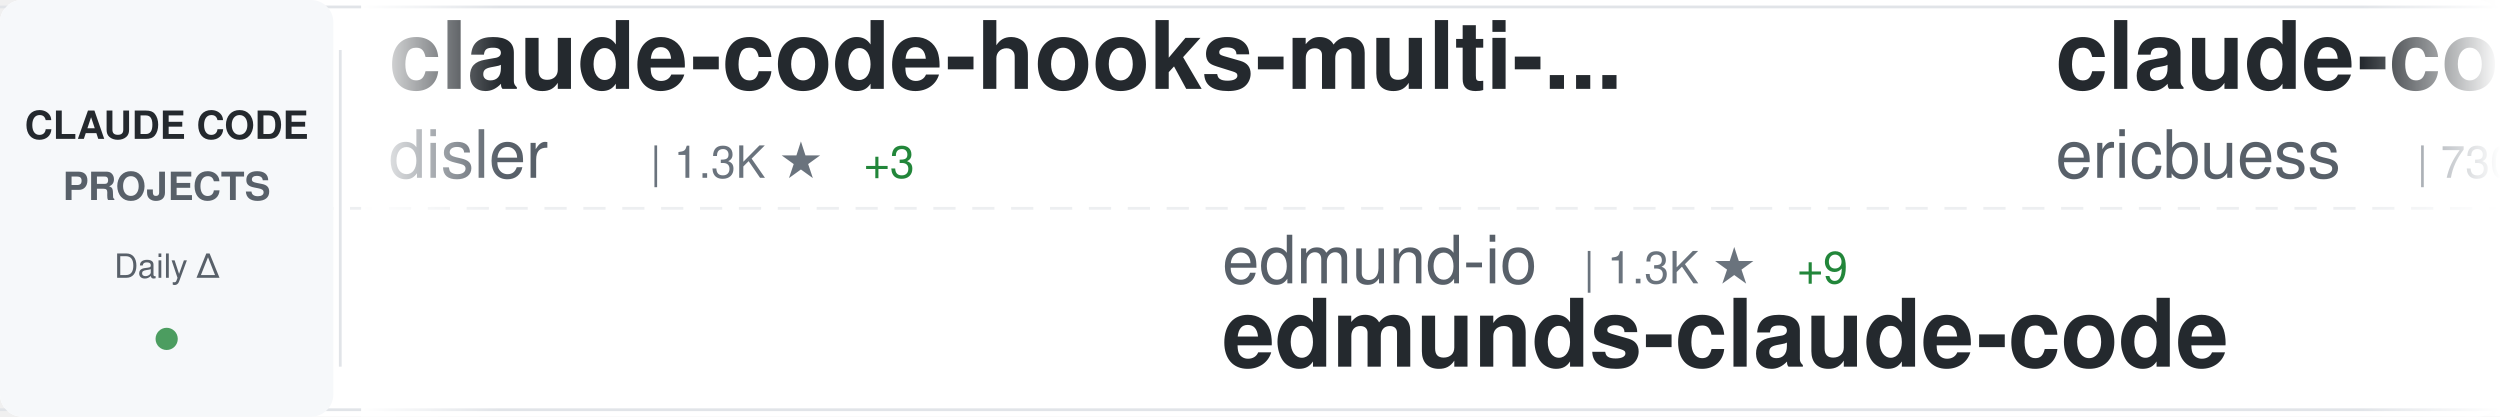
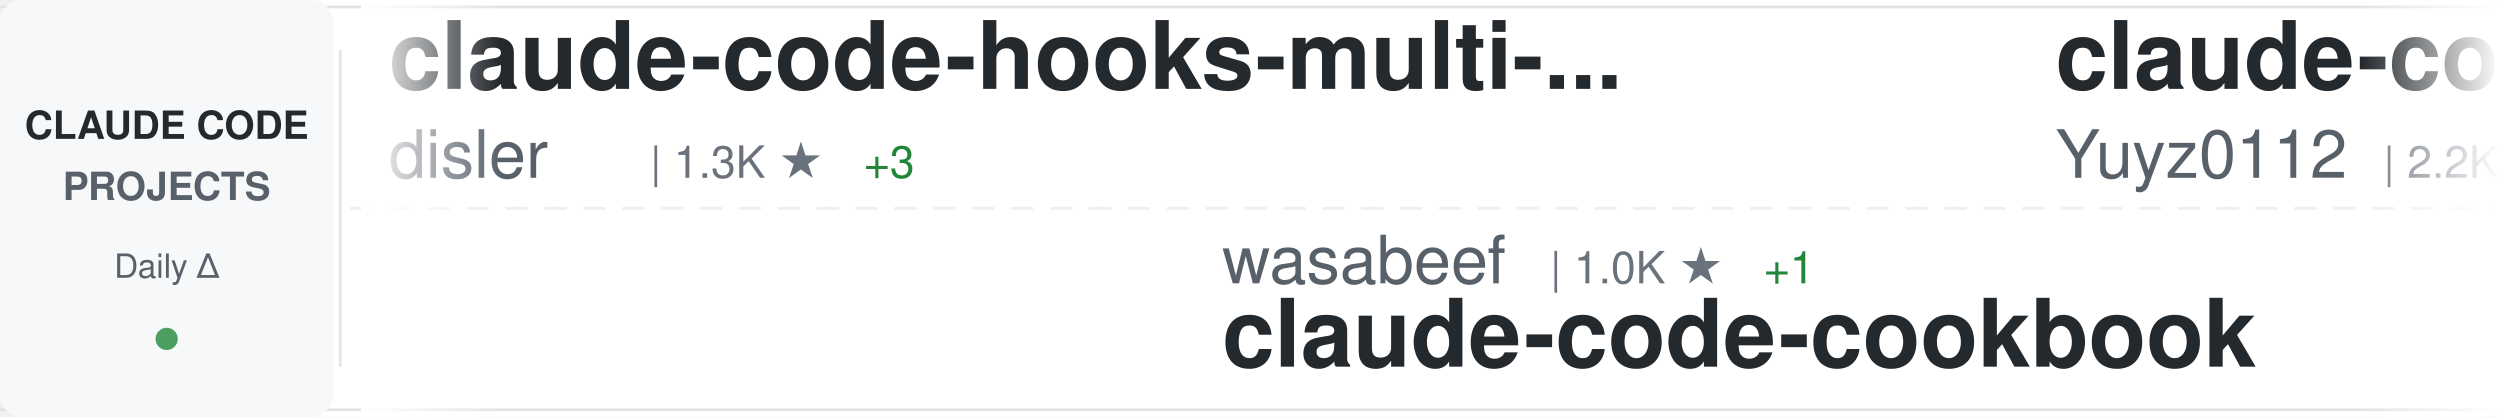
<svg xmlns="http://www.w3.org/2000/svg" width="900" height="150">
  <defs>
    <linearGradient id="awesomeLeftFade" x1="0%" y1="0%" x2="100%" y2="0%">
      <stop offset="0%" style="stop-color:#ffffff;stop-opacity:1" />
      <stop offset="100%" style="stop-color:#ffffff;stop-opacity:0" />
    </linearGradient>
    <linearGradient id="awesomeRightFade" x1="0%" y1="0%" x2="100%" y2="0%">
      <stop offset="0%" style="stop-color:#ffffff;stop-opacity:0" />
      <stop offset="100%" style="stop-color:#ffffff;stop-opacity:1" />
    </linearGradient>
  </defs>
  <rect width="900" height="150" fill="#ffffff" rx="8" />
  <rect x="0" y="2" width="900" height="1" fill="#e1e4e8" />
  <rect x="0" y="147" width="900" height="1" fill="#e1e4e8" />
  <line x1="0" y1="75" x2="900" y2="75" stroke="#e1e4e8" stroke-width="1" stroke-dasharray="8 6" opacity="0.6" />
  <rect x="0" y="0" width="120" height="150" fill="#f6f8fa" rx="8" />
  <text x="60" y="50" font-family="-apple-system, BlinkMacSystemFont, 'Segoe UI', Helvetica, Arial, sans-serif" font-size="14" font-weight="600" fill="#24292e" text-anchor="middle">CLAUDE CODE</text>
  <text x="60" y="72" font-family="-apple-system, BlinkMacSystemFont, 'Segoe UI', Helvetica, Arial, sans-serif" font-size="14" font-weight="600" fill="#586069" text-anchor="middle">PROJECTS</text>
  <text x="60" y="100" font-family="-apple-system, BlinkMacSystemFont, 'Segoe UI', Helvetica, Arial, sans-serif" font-size="12" font-weight="500" fill="#586069" text-anchor="middle">Daily Δ</text>
  <circle cx="60" cy="122" r="4" fill="#22863a" opacity="0.8" />
  <rect x="122" y="18" width="1" height="114" fill="#e1e4e8" />
  <clipPath id="awesomeTickerClip">
    <rect x="130" y="0" width="770" height="150" />
  </clipPath>
  <g clip-path="url(#awesomeTickerClip)">
    <g id="awesomeTickerItems">
      <animateTransform attributeName="transform" attributeType="XML" type="translate" from="0 0" to="-3000 0" dur="54s" repeatCount="indefinite" />
      <g transform="translate(0, 0)">
        <text x="140" y="32" font-family="-apple-system, BlinkMacSystemFont, 'Segoe UI', Helvetica, Arial, sans-serif" font-size="34" font-weight="600" fill="#24292e">claude-code-hooks-multi-...</text>
        <text x="140" y="64" font-family="-apple-system, BlinkMacSystemFont, 'Segoe UI', Helvetica, Arial, sans-serif" font-size="24" font-weight="400" fill="#586069">disler</text>
        <text x="234" y="64" font-family="-apple-system, BlinkMacSystemFont, 'Segoe UI', Helvetica, Arial, sans-serif" font-size="16" font-weight="500" fill="#6a737d">| 1.3K ★</text>
        <text x="311" y="64" font-family="-apple-system, BlinkMacSystemFont, 'Segoe UI', Helvetica, Arial, sans-serif" font-size="16" font-weight="500" fill="#22863a"> +3</text>
      </g>
      <g transform="translate(300, 0)">
-         <text x="140" y="102" font-family="-apple-system, BlinkMacSystemFont, 'Segoe UI', Helvetica, Arial, sans-serif" font-size="24" font-weight="400" fill="#586069">edmund-io</text>
-         <text x="270" y="102" font-family="-apple-system, BlinkMacSystemFont, 'Segoe UI', Helvetica, Arial, sans-serif" font-size="16" font-weight="500" fill="#6a737d">| 1.3K ★</text>
-         <text x="347" y="102" font-family="-apple-system, BlinkMacSystemFont, 'Segoe UI', Helvetica, Arial, sans-serif" font-size="16" font-weight="500" fill="#22863a"> +9</text>
-         <text x="140" y="132" font-family="-apple-system, BlinkMacSystemFont, 'Segoe UI', Helvetica, Arial, sans-serif" font-size="34" font-weight="600" fill="#24292e">edmunds-claude-code</text>
+         <text x="140" y="102" font-family="-apple-system, BlinkMacSystemFont, 'Segoe UI', Helvetica, Arial, sans-serif" font-size="24" font-weight="400" fill="#586069">wasabeef</text>
+         <text x="258" y="102" font-family="-apple-system, BlinkMacSystemFont, 'Segoe UI', Helvetica, Arial, sans-serif" font-size="16" font-weight="500" fill="#6a737d">| 1.0K ★</text>
+         <text x="335" y="102" font-family="-apple-system, BlinkMacSystemFont, 'Segoe UI', Helvetica, Arial, sans-serif" font-size="16" font-weight="500" fill="#22863a"> +1</text>
+         <text x="140" y="132" font-family="-apple-system, BlinkMacSystemFont, 'Segoe UI', Helvetica, Arial, sans-serif" font-size="34" font-weight="600" fill="#24292e">claude-code-cookbook</text>
      </g>
      <g transform="translate(600, 0)">
-         <text x="140" y="32" font-family="-apple-system, BlinkMacSystemFont, 'Segoe UI', Helvetica, Arial, sans-serif" font-size="34" font-weight="600" fill="#24292e">claude-code-docs</text>
-         <text x="140" y="64" font-family="-apple-system, BlinkMacSystemFont, 'Segoe UI', Helvetica, Arial, sans-serif" font-size="24" font-weight="400" fill="#586069">ericbuess</text>
-         <text x="270" y="64" font-family="-apple-system, BlinkMacSystemFont, 'Segoe UI', Helvetica, Arial, sans-serif" font-size="16" font-weight="500" fill="#6a737d">| 730 ★</text>
-         <text x="338" y="64" font-family="-apple-system, BlinkMacSystemFont, 'Segoe UI', Helvetica, Arial, sans-serif" font-size="16" font-weight="500" fill="#22863a"> +1</text>
+         <text x="140" y="32" font-family="-apple-system, BlinkMacSystemFont, 'Segoe UI', Helvetica, Arial, sans-serif" font-size="34" font-weight="600" fill="#24292e">claude-code-reverse</text>
+         <text x="140" y="64" font-family="-apple-system, BlinkMacSystemFont, 'Segoe UI', Helvetica, Arial, sans-serif" font-size="24" font-weight="400" fill="#586069">Yuyz0112</text>
+         <text x="258" y="64" font-family="-apple-system, BlinkMacSystemFont, 'Segoe UI', Helvetica, Arial, sans-serif" font-size="16" font-weight="500" fill="#6a737d">| 2.2K ★</text>
+         <text x="335" y="64" font-family="-apple-system, BlinkMacSystemFont, 'Segoe UI', Helvetica, Arial, sans-serif" font-size="16" font-weight="500" fill="#22863a"> +3</text>
      </g>
      <g transform="translate(900, 0)">
-         <text x="140" y="102" font-family="-apple-system, BlinkMacSystemFont, 'Segoe UI', Helvetica, Arial, sans-serif" font-size="24" font-weight="400" fill="#586069">router-for-me</text>
-         <text x="318" y="102" font-family="-apple-system, BlinkMacSystemFont, 'Segoe UI', Helvetica, Arial, sans-serif" font-size="16" font-weight="500" fill="#6a737d">| 16.2K ★</text>
-         <text x="404" y="102" font-family="-apple-system, BlinkMacSystemFont, 'Segoe UI', Helvetica, Arial, sans-serif" font-size="16" font-weight="500" fill="#22863a"> +279</text>
-         <text x="140" y="132" font-family="-apple-system, BlinkMacSystemFont, 'Segoe UI', Helvetica, Arial, sans-serif" font-size="34" font-weight="600" fill="#24292e">CLIProxyAPI</text>
+         <text x="140" y="102" font-family="-apple-system, BlinkMacSystemFont, 'Segoe UI', Helvetica, Arial, sans-serif" font-size="24" font-weight="400" fill="#586069">gsd-build</text>
+         <text x="270" y="102" font-family="-apple-system, BlinkMacSystemFont, 'Segoe UI', Helvetica, Arial, sans-serif" font-size="16" font-weight="500" fill="#6a737d">| 29.8K ★</text>
+         <text x="356" y="102" font-family="-apple-system, BlinkMacSystemFont, 'Segoe UI', Helvetica, Arial, sans-serif" font-size="16" font-weight="500" fill="#22863a"> +627</text>
+         <text x="140" y="132" font-family="-apple-system, BlinkMacSystemFont, 'Segoe UI', Helvetica, Arial, sans-serif" font-size="34" font-weight="600" fill="#24292e">get-shit-done</text>
      </g>
      <g transform="translate(1200, 0)">
-         <text x="140" y="32" font-family="-apple-system, BlinkMacSystemFont, 'Segoe UI', Helvetica, Arial, sans-serif" font-size="34" font-weight="600" fill="#24292e">claude-code-cheat-sheet</text>
-         <text x="140" y="64" font-family="-apple-system, BlinkMacSystemFont, 'Segoe UI', Helvetica, Arial, sans-serif" font-size="24" font-weight="400" fill="#586069">Njengah</text>
-         <text x="246" y="64" font-family="-apple-system, BlinkMacSystemFont, 'Segoe UI', Helvetica, Arial, sans-serif" font-size="16" font-weight="500" fill="#6a737d">| 1.4K ★</text>
-         <text x="323" y="64" font-family="-apple-system, BlinkMacSystemFont, 'Segoe UI', Helvetica, Arial, sans-serif" font-size="16" font-weight="500" fill="#22863a"> +7</text>
+         <text x="140" y="32" font-family="-apple-system, BlinkMacSystemFont, 'Segoe UI', Helvetica, Arial, sans-serif" font-size="34" font-weight="600" fill="#24292e">nanoclaw</text>
+         <text x="140" y="64" font-family="-apple-system, BlinkMacSystemFont, 'Segoe UI', Helvetica, Arial, sans-serif" font-size="24" font-weight="400" fill="#586069">qwibitai</text>
+         <text x="258" y="64" font-family="-apple-system, BlinkMacSystemFont, 'Segoe UI', Helvetica, Arial, sans-serif" font-size="16" font-weight="500" fill="#6a737d">| 22.7K ★</text>
+         <text x="344" y="64" font-family="-apple-system, BlinkMacSystemFont, 'Segoe UI', Helvetica, Arial, sans-serif" font-size="16" font-weight="500" fill="#22863a"> +508</text>
      </g>
      <g transform="translate(1500, 0)">
-         <text x="140" y="102" font-family="-apple-system, BlinkMacSystemFont, 'Segoe UI', Helvetica, Arial, sans-serif" font-size="24" font-weight="400" fill="#586069">KimYx0207</text>
-         <text x="270" y="102" font-family="-apple-system, BlinkMacSystemFont, 'Segoe UI', Helvetica, Arial, sans-serif" font-size="16" font-weight="500" fill="#6a737d">| 2.0K ★</text>
-         <text x="347" y="102" font-family="-apple-system, BlinkMacSystemFont, 'Segoe UI', Helvetica, Arial, sans-serif" font-size="16" font-weight="500" fill="#22863a"> +38</text>
-         <text x="140" y="132" font-family="-apple-system, BlinkMacSystemFont, 'Segoe UI', Helvetica, Arial, sans-serif" font-size="34" font-weight="600" fill="#24292e">Claude-Code-x-OpenClaw-G...</text>
+         <text x="140" y="102" font-family="-apple-system, BlinkMacSystemFont, 'Segoe UI', Helvetica, Arial, sans-serif" font-size="24" font-weight="400" fill="#586069">davila7</text>
+         <text x="246" y="102" font-family="-apple-system, BlinkMacSystemFont, 'Segoe UI', Helvetica, Arial, sans-serif" font-size="16" font-weight="500" fill="#6a737d">| 22.9K ★</text>
+         <text x="332" y="102" font-family="-apple-system, BlinkMacSystemFont, 'Segoe UI', Helvetica, Arial, sans-serif" font-size="16" font-weight="500" fill="#22863a"> +51</text>
+         <text x="140" y="132" font-family="-apple-system, BlinkMacSystemFont, 'Segoe UI', Helvetica, Arial, sans-serif" font-size="34" font-weight="600" fill="#24292e">claude-code-templates</text>
      </g>
      <g transform="translate(1800, 0)">
-         <text x="140" y="32" font-family="-apple-system, BlinkMacSystemFont, 'Segoe UI', Helvetica, Arial, sans-serif" font-size="34" font-weight="600" fill="#24292e">claude-code-guide</text>
-         <text x="140" y="64" font-family="-apple-system, BlinkMacSystemFont, 'Segoe UI', Helvetica, Arial, sans-serif" font-size="24" font-weight="400" fill="#586069">zebbern</text>
-         <text x="246" y="64" font-family="-apple-system, BlinkMacSystemFont, 'Segoe UI', Helvetica, Arial, sans-serif" font-size="16" font-weight="500" fill="#6a737d">| 3.6K ★</text>
-         <text x="323" y="64" font-family="-apple-system, BlinkMacSystemFont, 'Segoe UI', Helvetica, Arial, sans-serif" font-size="16" font-weight="500" fill="#22863a"> +7</text>
+         <text x="140" y="32" font-family="-apple-system, BlinkMacSystemFont, 'Segoe UI', Helvetica, Arial, sans-serif" font-size="34" font-weight="600" fill="#24292e">awesome-claude-skills</text>
+         <text x="140" y="64" font-family="-apple-system, BlinkMacSystemFont, 'Segoe UI', Helvetica, Arial, sans-serif" font-size="24" font-weight="400" fill="#586069">ComposioHQ</text>
+         <text x="282" y="64" font-family="-apple-system, BlinkMacSystemFont, 'Segoe UI', Helvetica, Arial, sans-serif" font-size="16" font-weight="500" fill="#6a737d">| 43.9K ★</text>
+         <text x="368" y="64" font-family="-apple-system, BlinkMacSystemFont, 'Segoe UI', Helvetica, Arial, sans-serif" font-size="16" font-weight="500" fill="#22863a"> +285</text>
      </g>
      <g transform="translate(2100, 0)">
-         <text x="140" y="102" font-family="-apple-system, BlinkMacSystemFont, 'Segoe UI', Helvetica, Arial, sans-serif" font-size="24" font-weight="400" fill="#586069">ComposioHQ</text>
-         <text x="282" y="102" font-family="-apple-system, BlinkMacSystemFont, 'Segoe UI', Helvetica, Arial, sans-serif" font-size="16" font-weight="500" fill="#6a737d">| 43.8K ★</text>
-         <text x="368" y="102" font-family="-apple-system, BlinkMacSystemFont, 'Segoe UI', Helvetica, Arial, sans-serif" font-size="16" font-weight="500" fill="#22863a"> +285</text>
-         <text x="140" y="132" font-family="-apple-system, BlinkMacSystemFont, 'Segoe UI', Helvetica, Arial, sans-serif" font-size="34" font-weight="600" fill="#24292e">awesome-claude-skills</text>
+         <text x="140" y="102" font-family="-apple-system, BlinkMacSystemFont, 'Segoe UI', Helvetica, Arial, sans-serif" font-size="24" font-weight="400" fill="#586069">revfactory</text>
+         <text x="282" y="102" font-family="-apple-system, BlinkMacSystemFont, 'Segoe UI', Helvetica, Arial, sans-serif" font-size="16" font-weight="500" fill="#6a737d">| 761 ★</text>
+         <text x="350" y="102" font-family="-apple-system, BlinkMacSystemFont, 'Segoe UI', Helvetica, Arial, sans-serif" font-size="16" font-weight="500" fill="#22863a"> +1</text>
+         <text x="140" y="132" font-family="-apple-system, BlinkMacSystemFont, 'Segoe UI', Helvetica, Arial, sans-serif" font-size="34" font-weight="600" fill="#24292e">claude-code-mastering</text>
      </g>
      <g transform="translate(2400, 0)">
-         <text x="140" y="32" font-family="-apple-system, BlinkMacSystemFont, 'Segoe UI', Helvetica, Arial, sans-serif" font-size="34" font-weight="600" fill="#24292e">claude-code-proxy</text>
-         <text x="140" y="64" font-family="-apple-system, BlinkMacSystemFont, 'Segoe UI', Helvetica, Arial, sans-serif" font-size="24" font-weight="400" fill="#586069">fuergaosi233</text>
-         <text x="306" y="64" font-family="-apple-system, BlinkMacSystemFont, 'Segoe UI', Helvetica, Arial, sans-serif" font-size="16" font-weight="500" fill="#6a737d">| 2.2K ★</text>
-         <text x="383" y="64" font-family="-apple-system, BlinkMacSystemFont, 'Segoe UI', Helvetica, Arial, sans-serif" font-size="16" font-weight="500" fill="#22863a"> +8</text>
+         <text x="140" y="32" font-family="-apple-system, BlinkMacSystemFont, 'Segoe UI', Helvetica, Arial, sans-serif" font-size="34" font-weight="600" fill="#24292e">everything-claude-code</text>
+         <text x="140" y="64" font-family="-apple-system, BlinkMacSystemFont, 'Segoe UI', Helvetica, Arial, sans-serif" font-size="24" font-weight="400" fill="#586069">affaan-m</text>
+         <text x="258" y="64" font-family="-apple-system, BlinkMacSystemFont, 'Segoe UI', Helvetica, Arial, sans-serif" font-size="16" font-weight="500" fill="#6a737d">| 75.4K ★</text>
+         <text x="344" y="64" font-family="-apple-system, BlinkMacSystemFont, 'Segoe UI', Helvetica, Arial, sans-serif" font-size="16" font-weight="500" fill="#22863a"> +1.1K</text>
      </g>
      <g transform="translate(2700, 0)">
-         <text x="140" y="102" font-family="-apple-system, BlinkMacSystemFont, 'Segoe UI', Helvetica, Arial, sans-serif" font-size="24" font-weight="400" fill="#586069">carlvellotti</text>
-         <text x="306" y="102" font-family="-apple-system, BlinkMacSystemFont, 'Segoe UI', Helvetica, Arial, sans-serif" font-size="16" font-weight="500" fill="#6a737d">| 1.6K ★</text>
-         <text x="383" y="102" font-family="-apple-system, BlinkMacSystemFont, 'Segoe UI', Helvetica, Arial, sans-serif" font-size="16" font-weight="500" fill="#22863a"> +2</text>
-         <text x="140" y="132" font-family="-apple-system, BlinkMacSystemFont, 'Segoe UI', Helvetica, Arial, sans-serif" font-size="34" font-weight="600" fill="#24292e">claude-code-pm-course</text>
+         <text x="140" y="102" font-family="-apple-system, BlinkMacSystemFont, 'Segoe UI', Helvetica, Arial, sans-serif" font-size="24" font-weight="400" fill="#586069">peterkrueck</text>
+         <text x="294" y="102" font-family="-apple-system, BlinkMacSystemFont, 'Segoe UI', Helvetica, Arial, sans-serif" font-size="16" font-weight="500" fill="#6a737d">| 1.3K ★</text>
+         <text x="140" y="132" font-family="-apple-system, BlinkMacSystemFont, 'Segoe UI', Helvetica, Arial, sans-serif" font-size="34" font-weight="600" fill="#24292e">Claude-Code-Development-...</text>
      </g>
      <g transform="translate(3000, 0)">
        <text x="140" y="32" font-family="-apple-system, BlinkMacSystemFont, 'Segoe UI', Helvetica, Arial, sans-serif" font-size="34" font-weight="600" fill="#24292e">claude-code-hooks-multi-...</text>
        <text x="140" y="64" font-family="-apple-system, BlinkMacSystemFont, 'Segoe UI', Helvetica, Arial, sans-serif" font-size="24" font-weight="400" fill="#586069">disler</text>
        <text x="234" y="64" font-family="-apple-system, BlinkMacSystemFont, 'Segoe UI', Helvetica, Arial, sans-serif" font-size="16" font-weight="500" fill="#6a737d">| 1.3K ★</text>
        <text x="311" y="64" font-family="-apple-system, BlinkMacSystemFont, 'Segoe UI', Helvetica, Arial, sans-serif" font-size="16" font-weight="500" fill="#22863a"> +3</text>
      </g>
      <g transform="translate(3300, 0)">
-         <text x="140" y="102" font-family="-apple-system, BlinkMacSystemFont, 'Segoe UI', Helvetica, Arial, sans-serif" font-size="24" font-weight="400" fill="#586069">edmund-io</text>
-         <text x="270" y="102" font-family="-apple-system, BlinkMacSystemFont, 'Segoe UI', Helvetica, Arial, sans-serif" font-size="16" font-weight="500" fill="#6a737d">| 1.3K ★</text>
-         <text x="347" y="102" font-family="-apple-system, BlinkMacSystemFont, 'Segoe UI', Helvetica, Arial, sans-serif" font-size="16" font-weight="500" fill="#22863a"> +9</text>
-         <text x="140" y="132" font-family="-apple-system, BlinkMacSystemFont, 'Segoe UI', Helvetica, Arial, sans-serif" font-size="34" font-weight="600" fill="#24292e">edmunds-claude-code</text>
+         <text x="140" y="102" font-family="-apple-system, BlinkMacSystemFont, 'Segoe UI', Helvetica, Arial, sans-serif" font-size="24" font-weight="400" fill="#586069">wasabeef</text>
+         <text x="258" y="102" font-family="-apple-system, BlinkMacSystemFont, 'Segoe UI', Helvetica, Arial, sans-serif" font-size="16" font-weight="500" fill="#6a737d">| 1.0K ★</text>
+         <text x="335" y="102" font-family="-apple-system, BlinkMacSystemFont, 'Segoe UI', Helvetica, Arial, sans-serif" font-size="16" font-weight="500" fill="#22863a"> +1</text>
+         <text x="140" y="132" font-family="-apple-system, BlinkMacSystemFont, 'Segoe UI', Helvetica, Arial, sans-serif" font-size="34" font-weight="600" fill="#24292e">claude-code-cookbook</text>
      </g>
      <g transform="translate(3600, 0)">
-         <text x="140" y="32" font-family="-apple-system, BlinkMacSystemFont, 'Segoe UI', Helvetica, Arial, sans-serif" font-size="34" font-weight="600" fill="#24292e">claude-code-docs</text>
-         <text x="140" y="64" font-family="-apple-system, BlinkMacSystemFont, 'Segoe UI', Helvetica, Arial, sans-serif" font-size="24" font-weight="400" fill="#586069">ericbuess</text>
-         <text x="270" y="64" font-family="-apple-system, BlinkMacSystemFont, 'Segoe UI', Helvetica, Arial, sans-serif" font-size="16" font-weight="500" fill="#6a737d">| 730 ★</text>
-         <text x="338" y="64" font-family="-apple-system, BlinkMacSystemFont, 'Segoe UI', Helvetica, Arial, sans-serif" font-size="16" font-weight="500" fill="#22863a"> +1</text>
+         <text x="140" y="32" font-family="-apple-system, BlinkMacSystemFont, 'Segoe UI', Helvetica, Arial, sans-serif" font-size="34" font-weight="600" fill="#24292e">claude-code-reverse</text>
+         <text x="140" y="64" font-family="-apple-system, BlinkMacSystemFont, 'Segoe UI', Helvetica, Arial, sans-serif" font-size="24" font-weight="400" fill="#586069">Yuyz0112</text>
+         <text x="258" y="64" font-family="-apple-system, BlinkMacSystemFont, 'Segoe UI', Helvetica, Arial, sans-serif" font-size="16" font-weight="500" fill="#6a737d">| 2.2K ★</text>
+         <text x="335" y="64" font-family="-apple-system, BlinkMacSystemFont, 'Segoe UI', Helvetica, Arial, sans-serif" font-size="16" font-weight="500" fill="#22863a"> +3</text>
      </g>
      <g transform="translate(3900, 0)">
-         <text x="140" y="102" font-family="-apple-system, BlinkMacSystemFont, 'Segoe UI', Helvetica, Arial, sans-serif" font-size="24" font-weight="400" fill="#586069">router-for-me</text>
-         <text x="318" y="102" font-family="-apple-system, BlinkMacSystemFont, 'Segoe UI', Helvetica, Arial, sans-serif" font-size="16" font-weight="500" fill="#6a737d">| 16.2K ★</text>
-         <text x="404" y="102" font-family="-apple-system, BlinkMacSystemFont, 'Segoe UI', Helvetica, Arial, sans-serif" font-size="16" font-weight="500" fill="#22863a"> +279</text>
-         <text x="140" y="132" font-family="-apple-system, BlinkMacSystemFont, 'Segoe UI', Helvetica, Arial, sans-serif" font-size="34" font-weight="600" fill="#24292e">CLIProxyAPI</text>
+         <text x="140" y="102" font-family="-apple-system, BlinkMacSystemFont, 'Segoe UI', Helvetica, Arial, sans-serif" font-size="24" font-weight="400" fill="#586069">gsd-build</text>
+         <text x="270" y="102" font-family="-apple-system, BlinkMacSystemFont, 'Segoe UI', Helvetica, Arial, sans-serif" font-size="16" font-weight="500" fill="#6a737d">| 29.8K ★</text>
+         <text x="356" y="102" font-family="-apple-system, BlinkMacSystemFont, 'Segoe UI', Helvetica, Arial, sans-serif" font-size="16" font-weight="500" fill="#22863a"> +627</text>
+         <text x="140" y="132" font-family="-apple-system, BlinkMacSystemFont, 'Segoe UI', Helvetica, Arial, sans-serif" font-size="34" font-weight="600" fill="#24292e">get-shit-done</text>
      </g>
    </g>
  </g>
  <rect x="130" y="0" width="50" height="150" fill="url(#awesomeLeftFade)" />
  <rect x="850" y="0" width="50" height="150" fill="url(#awesomeRightFade)" />
</svg>
